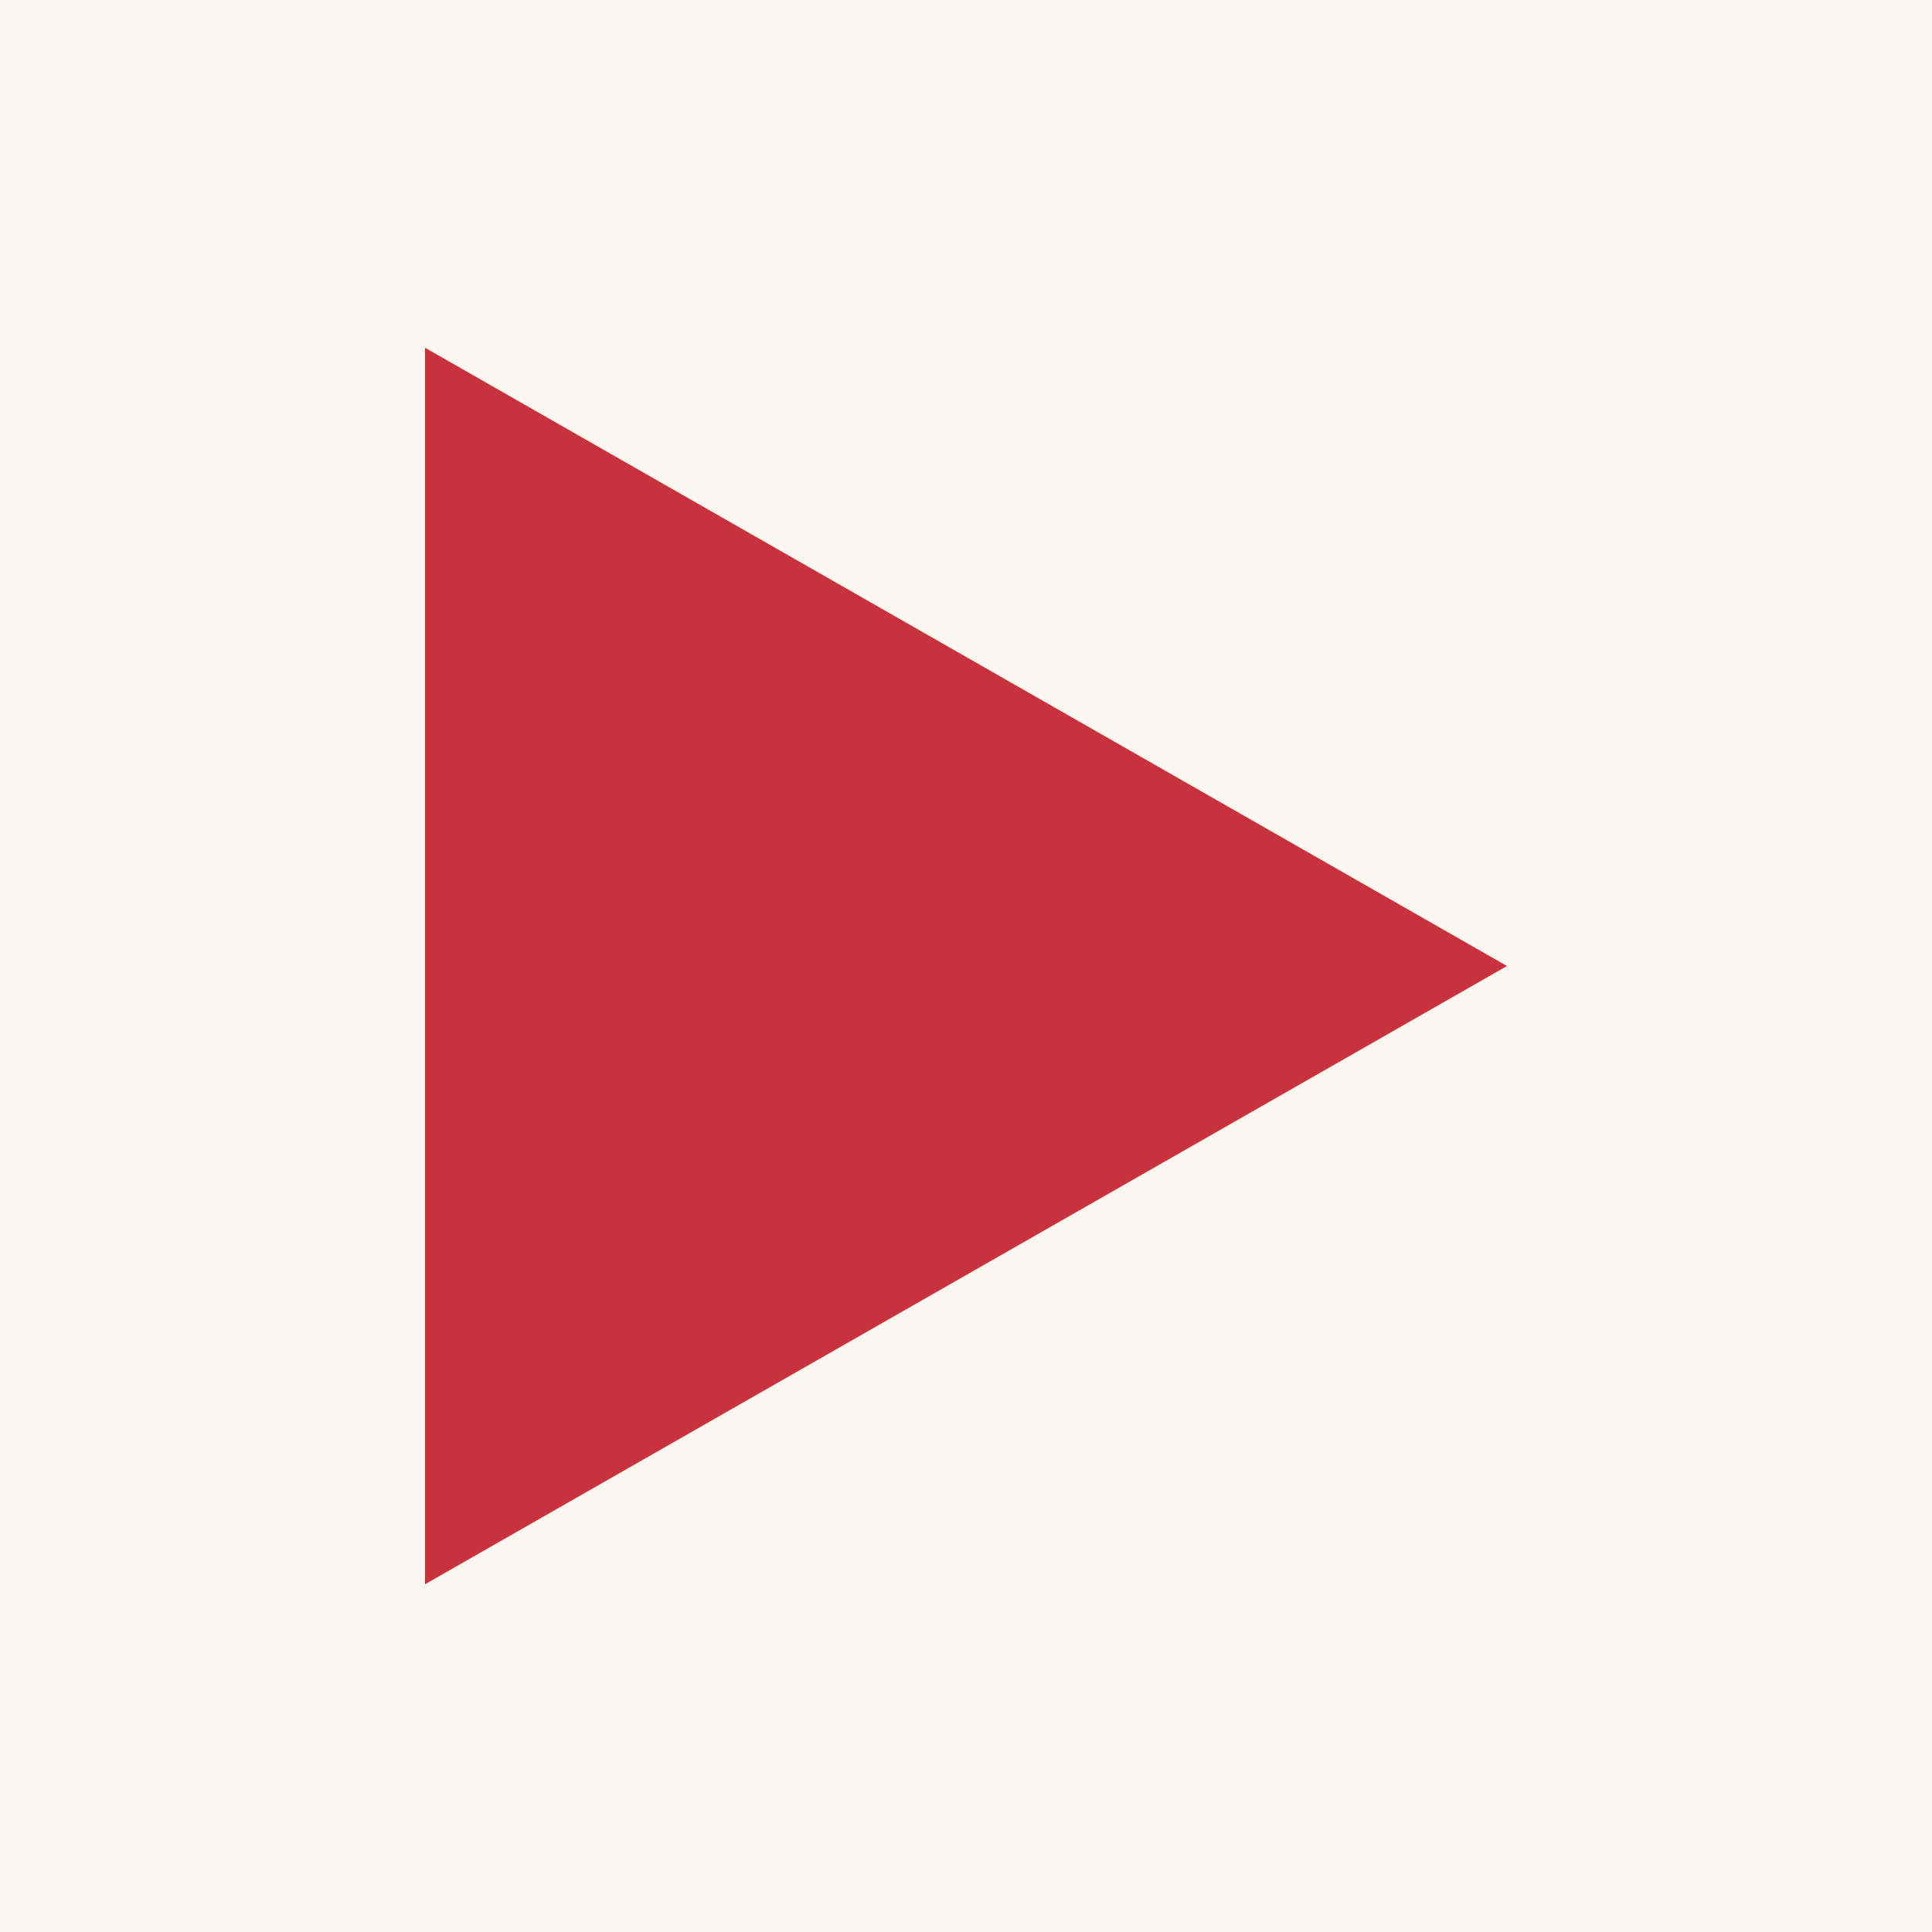
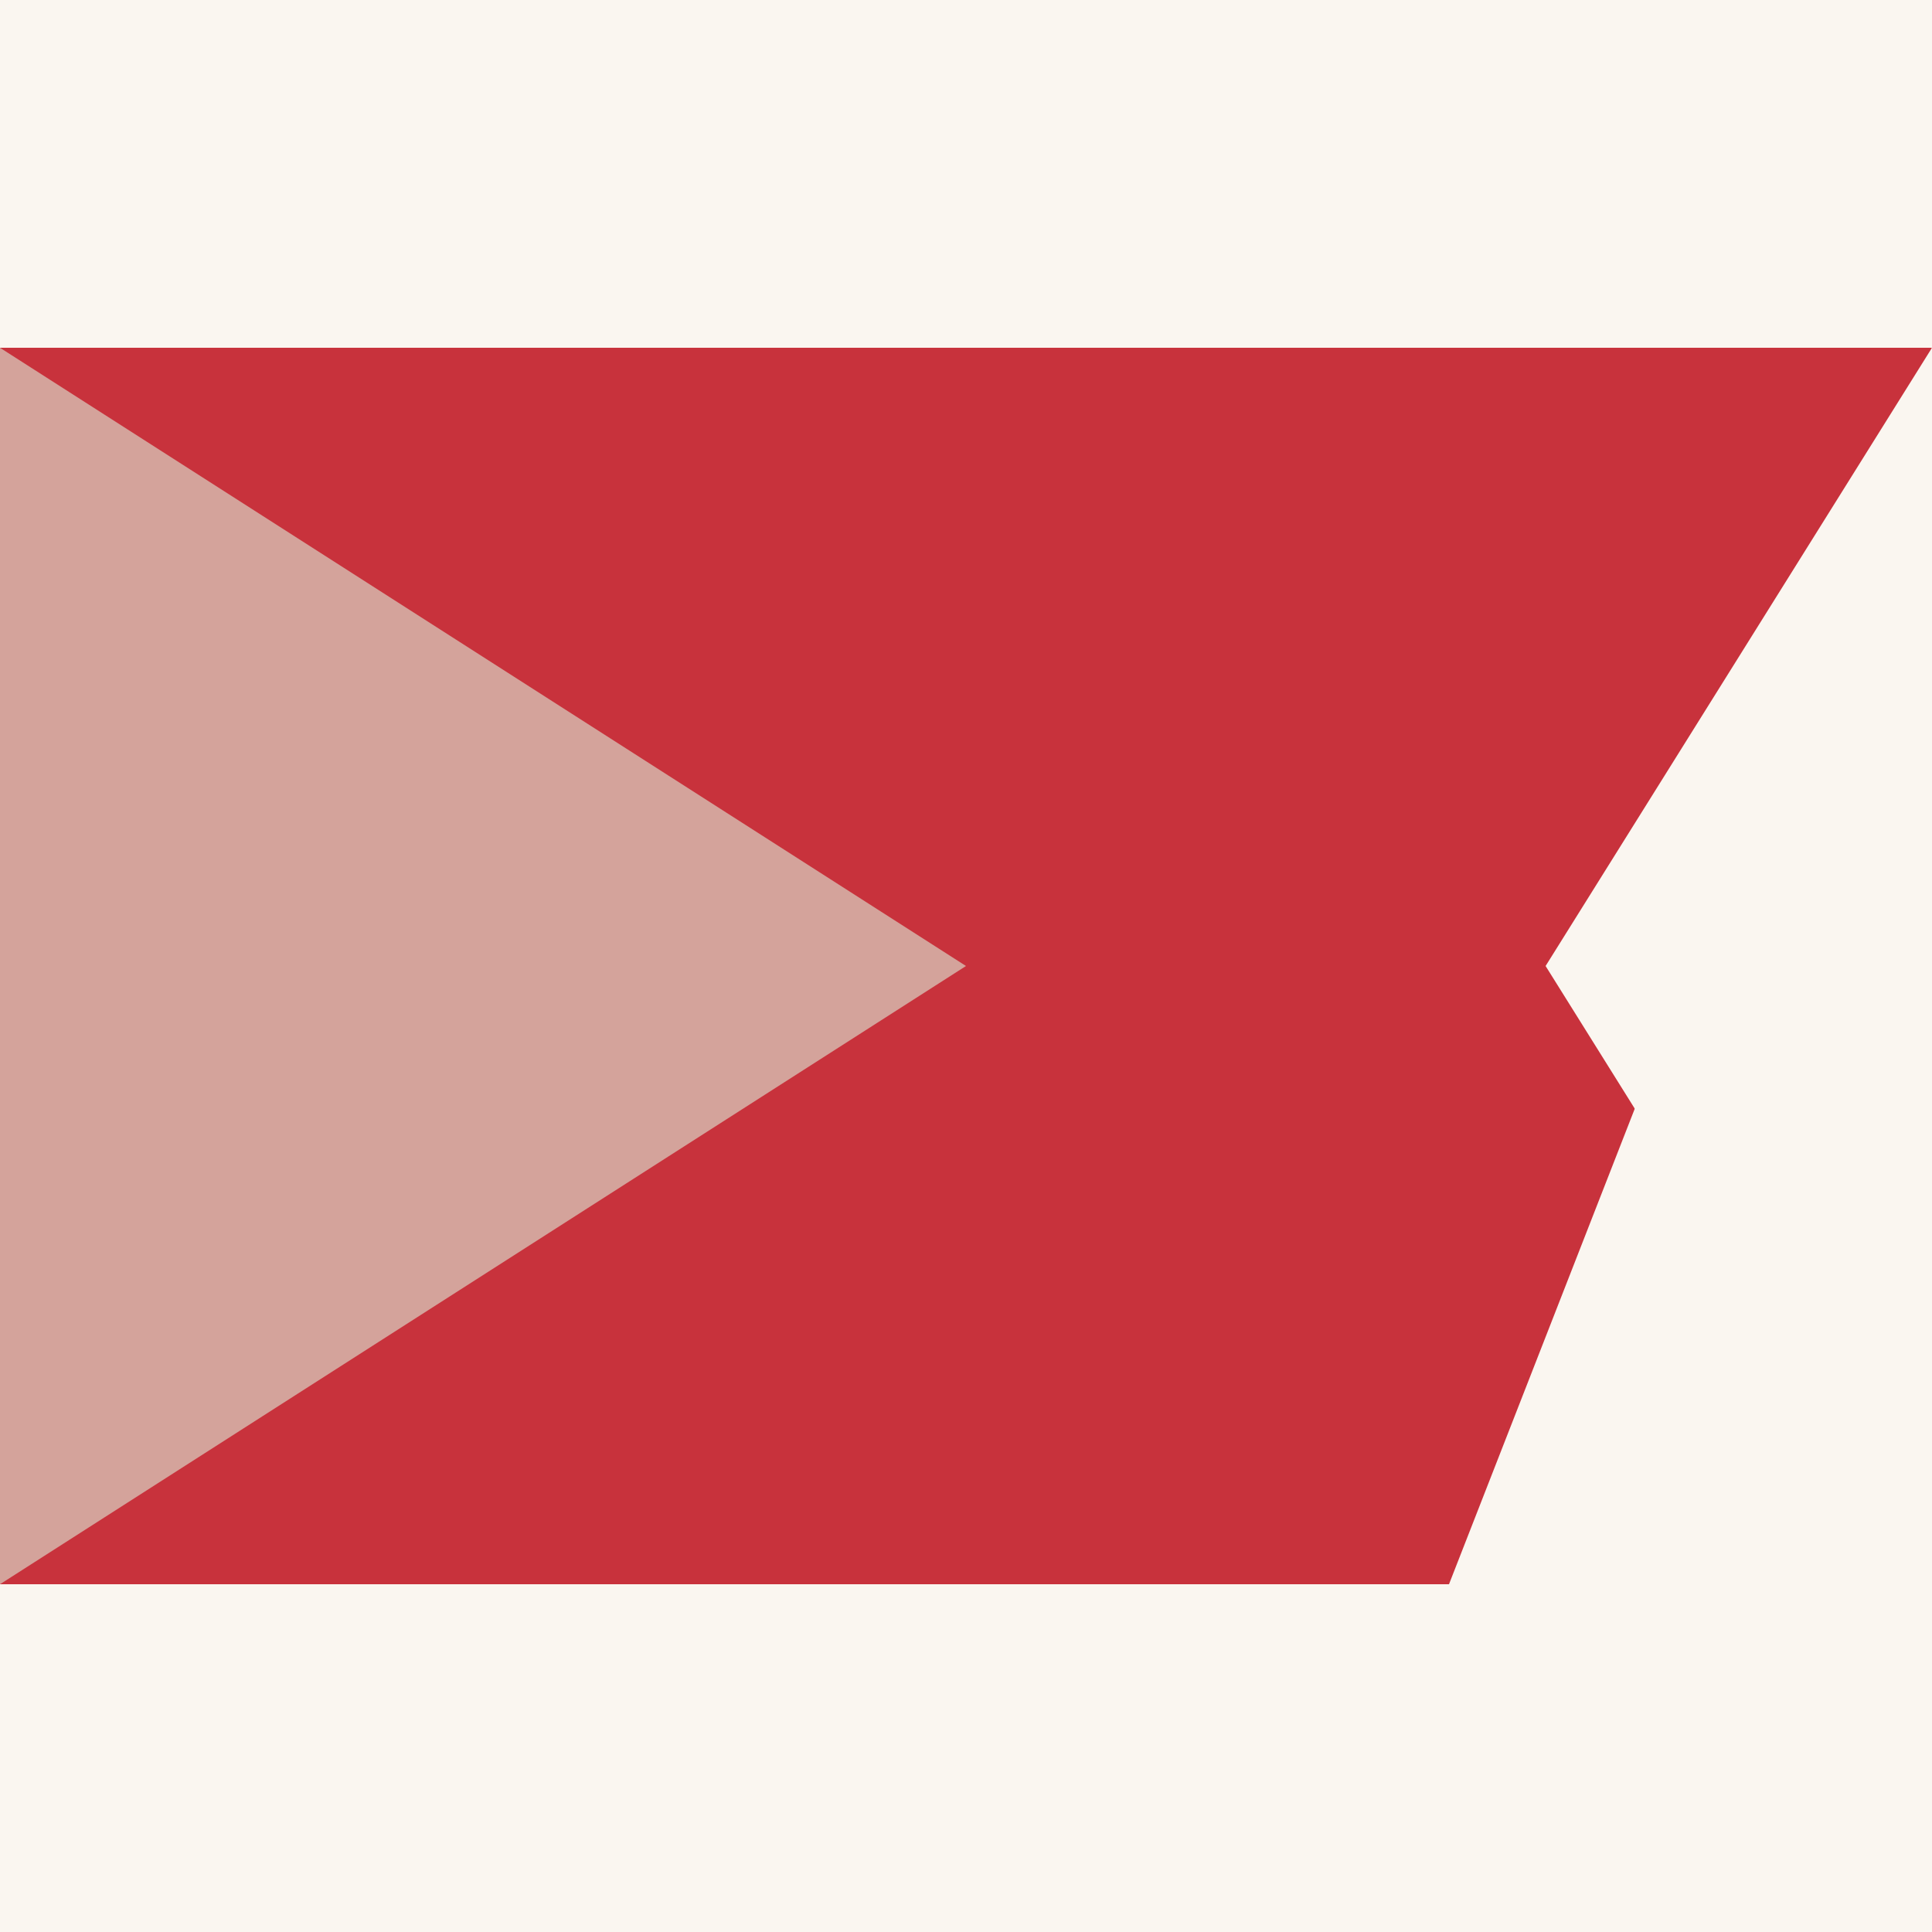
<svg xmlns="http://www.w3.org/2000/svg" viewBox="0 0 100 100">
  <rect width="100" height="100" fill="#FAF6F0" />
-   <polygon points="22,18 22,82 78,50" fill="#C8323C" />
+   <g transform="translate(0,18)">
+     <rect x="0" y="0" width="100" height="64" fill="#C8323C" />
+     <polygon points="0,0 0,64 50,32" fill="#D4A39B" />
+     <polygon points="100,0 100,64 75,64" fill="#FAF6F0" />
+     <polygon points="100,0 100,64 80,32" fill="#FAF6F0" />
+   </g>
</svg>
